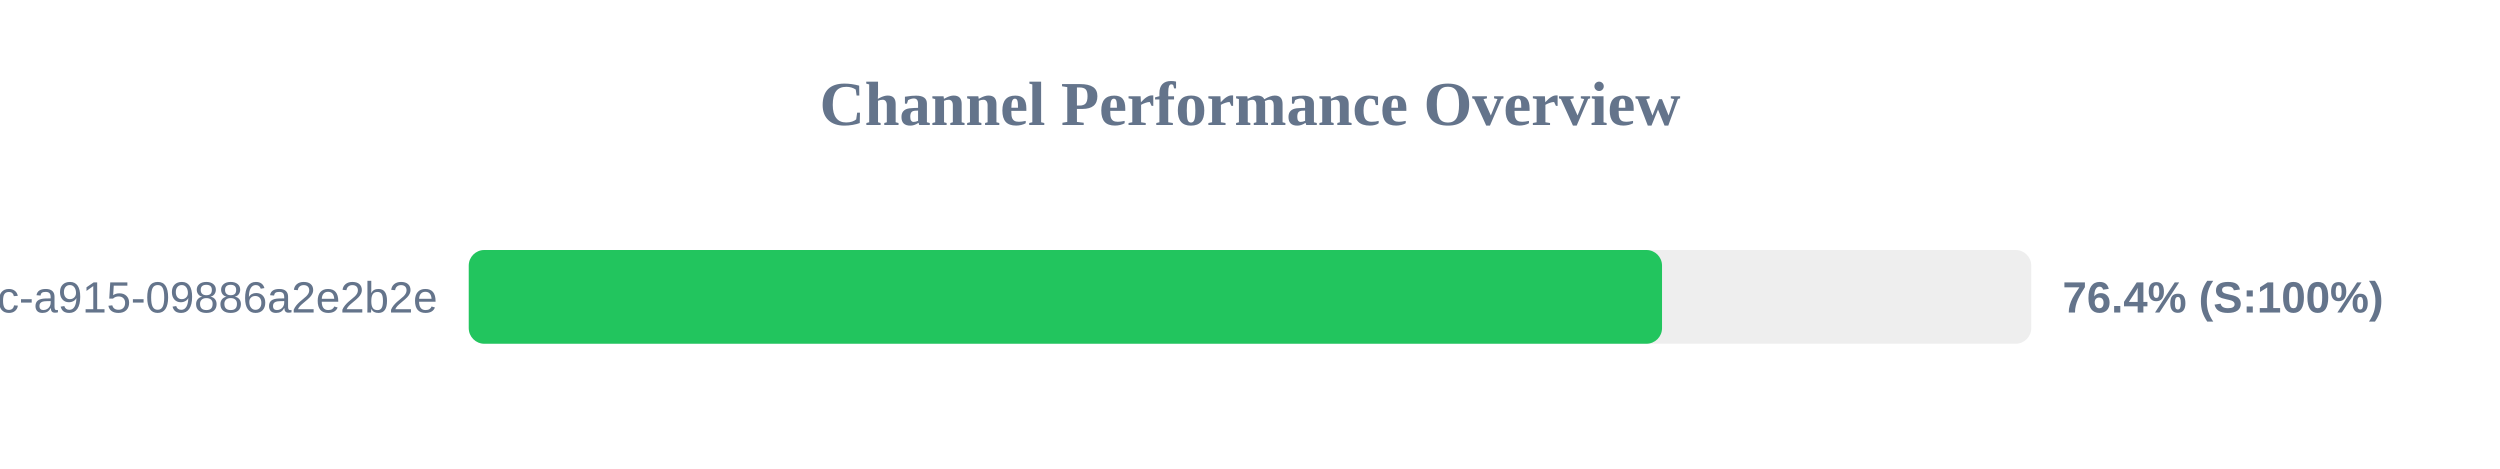
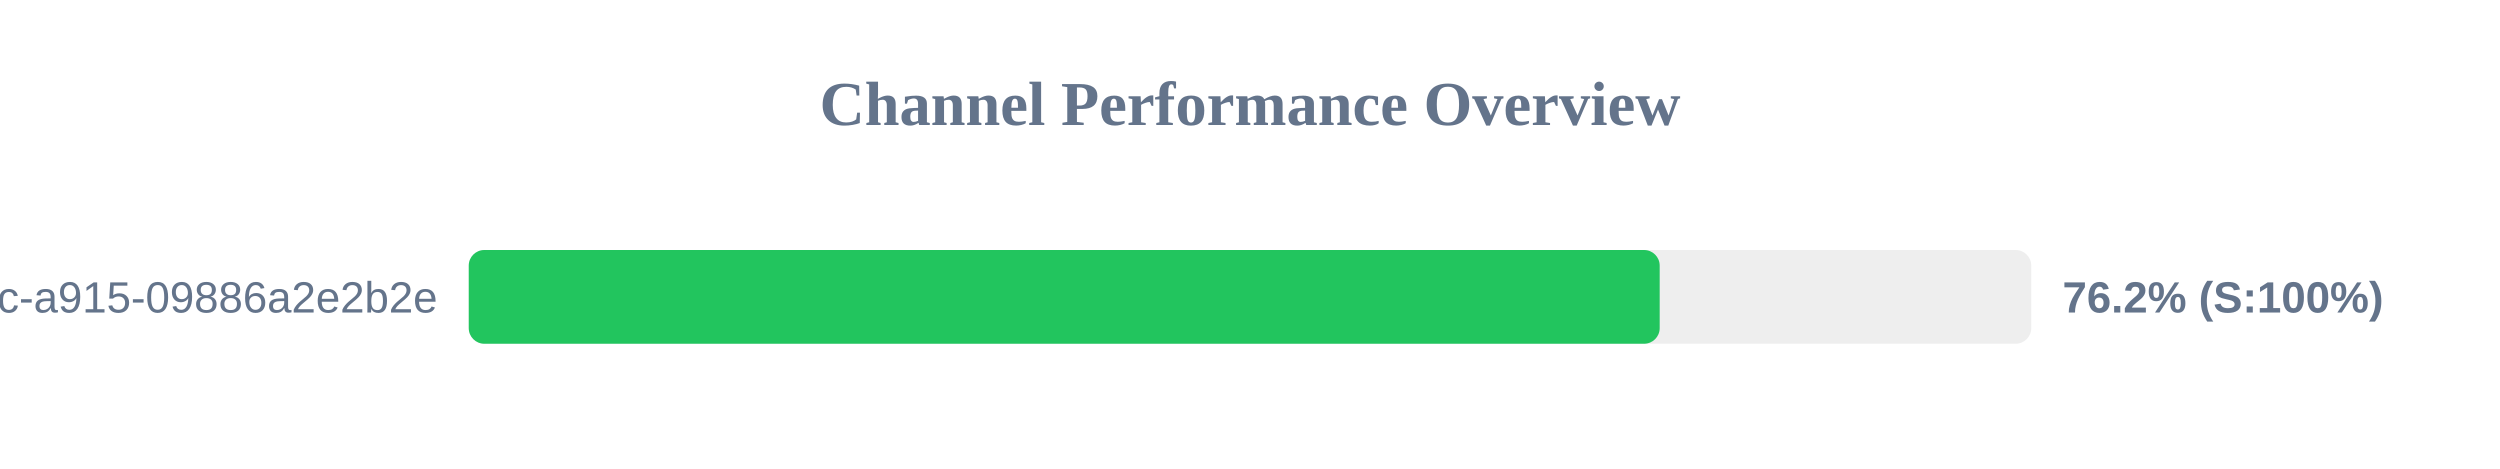
<svg xmlns="http://www.w3.org/2000/svg" width="800" height="150" version="1.1">
  <style>
        .row { font: 14px Arial; fill: #64748b; }
        .score { font: bold 14px Arial; fill: #64748b; }
    </style>
  <text x="400" y="40" text-anchor="middle" font-size="20px" font-weight="bold" fill="#64748b">Channel Performance Overview</text>
  <rect x="150" y="80" width="500" height="30" fill="#eee" rx="5" />
-   <rect x="150" y="80" width="381.85" height="30" fill="#22c55e" rx="5" />
+   <rect x="150" y="80" width="381.1" height="30" fill="#22c55e" rx="5" />
  <text x="140" y="100" text-anchor="end" class="row">?uuid=52816135-d3bc-46bc-a915-09886a2e2b2e</text>
-   <text x="660" y="100" text-anchor="start" class="score">76.4% (S:100%)</text>
+   <text x="660" y="100" text-anchor="start" class="score">76.2% (S:100%)</text>
</svg>
